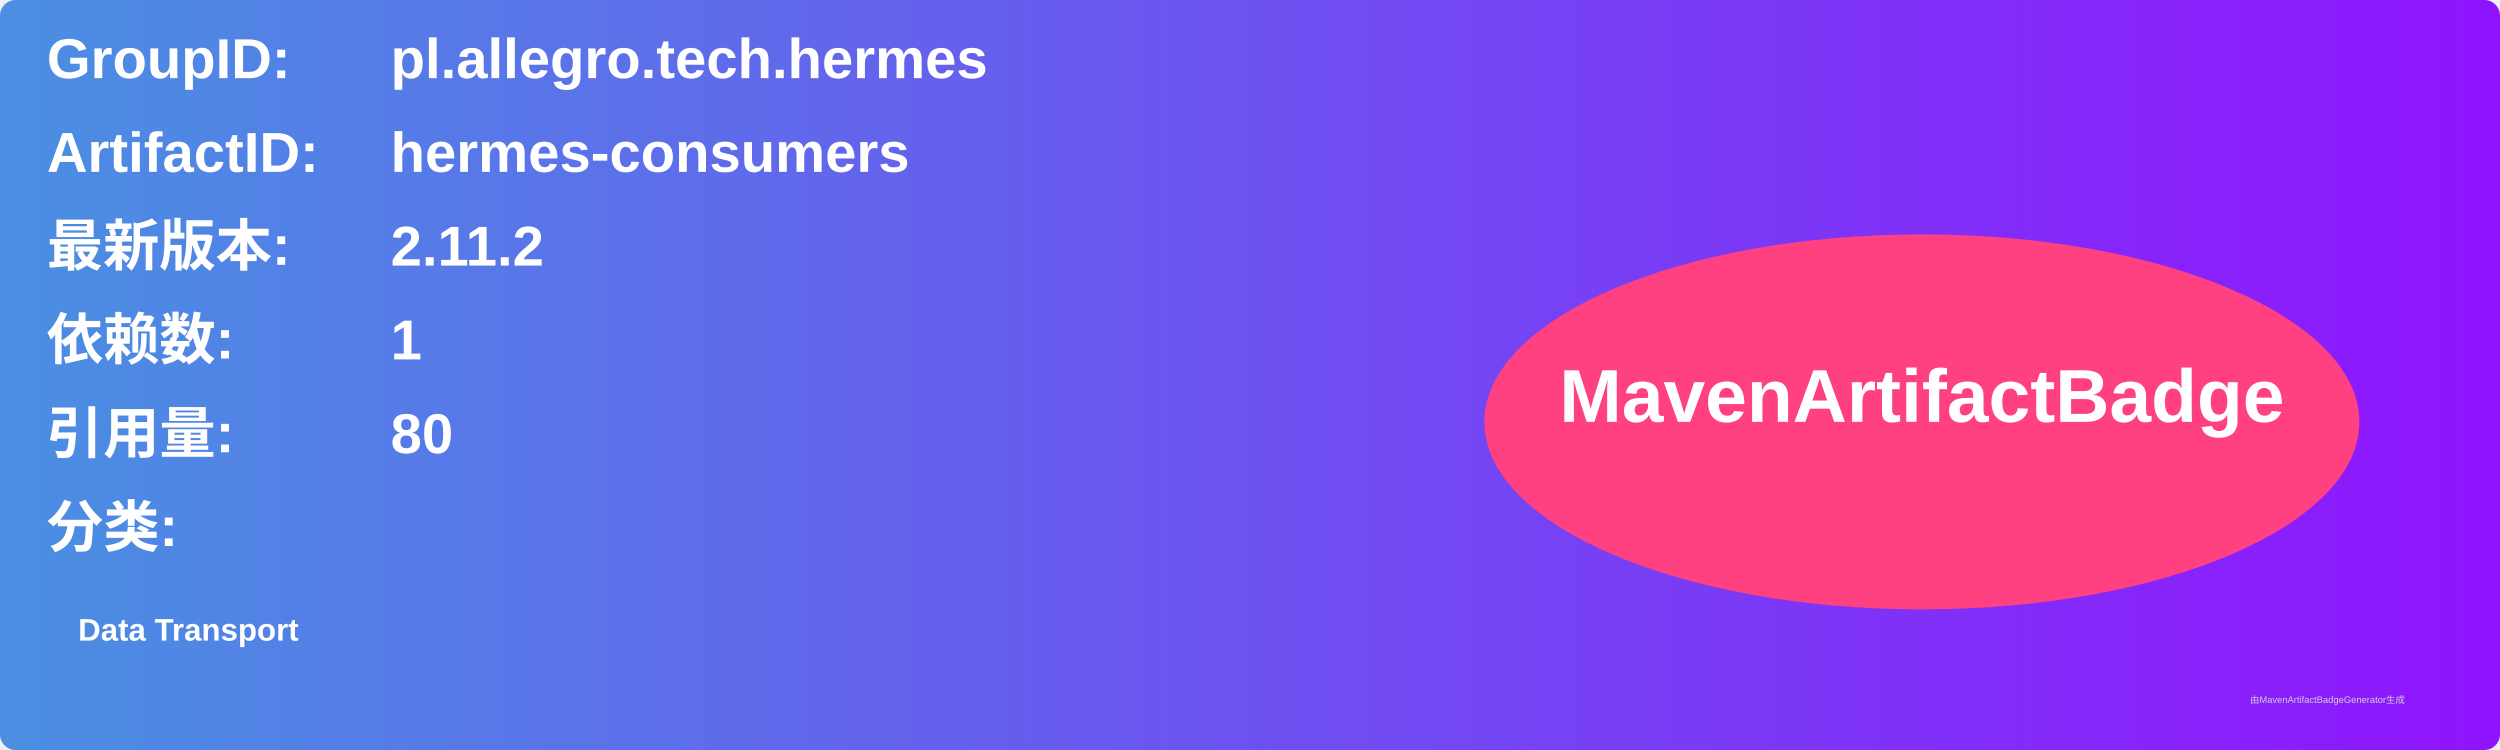
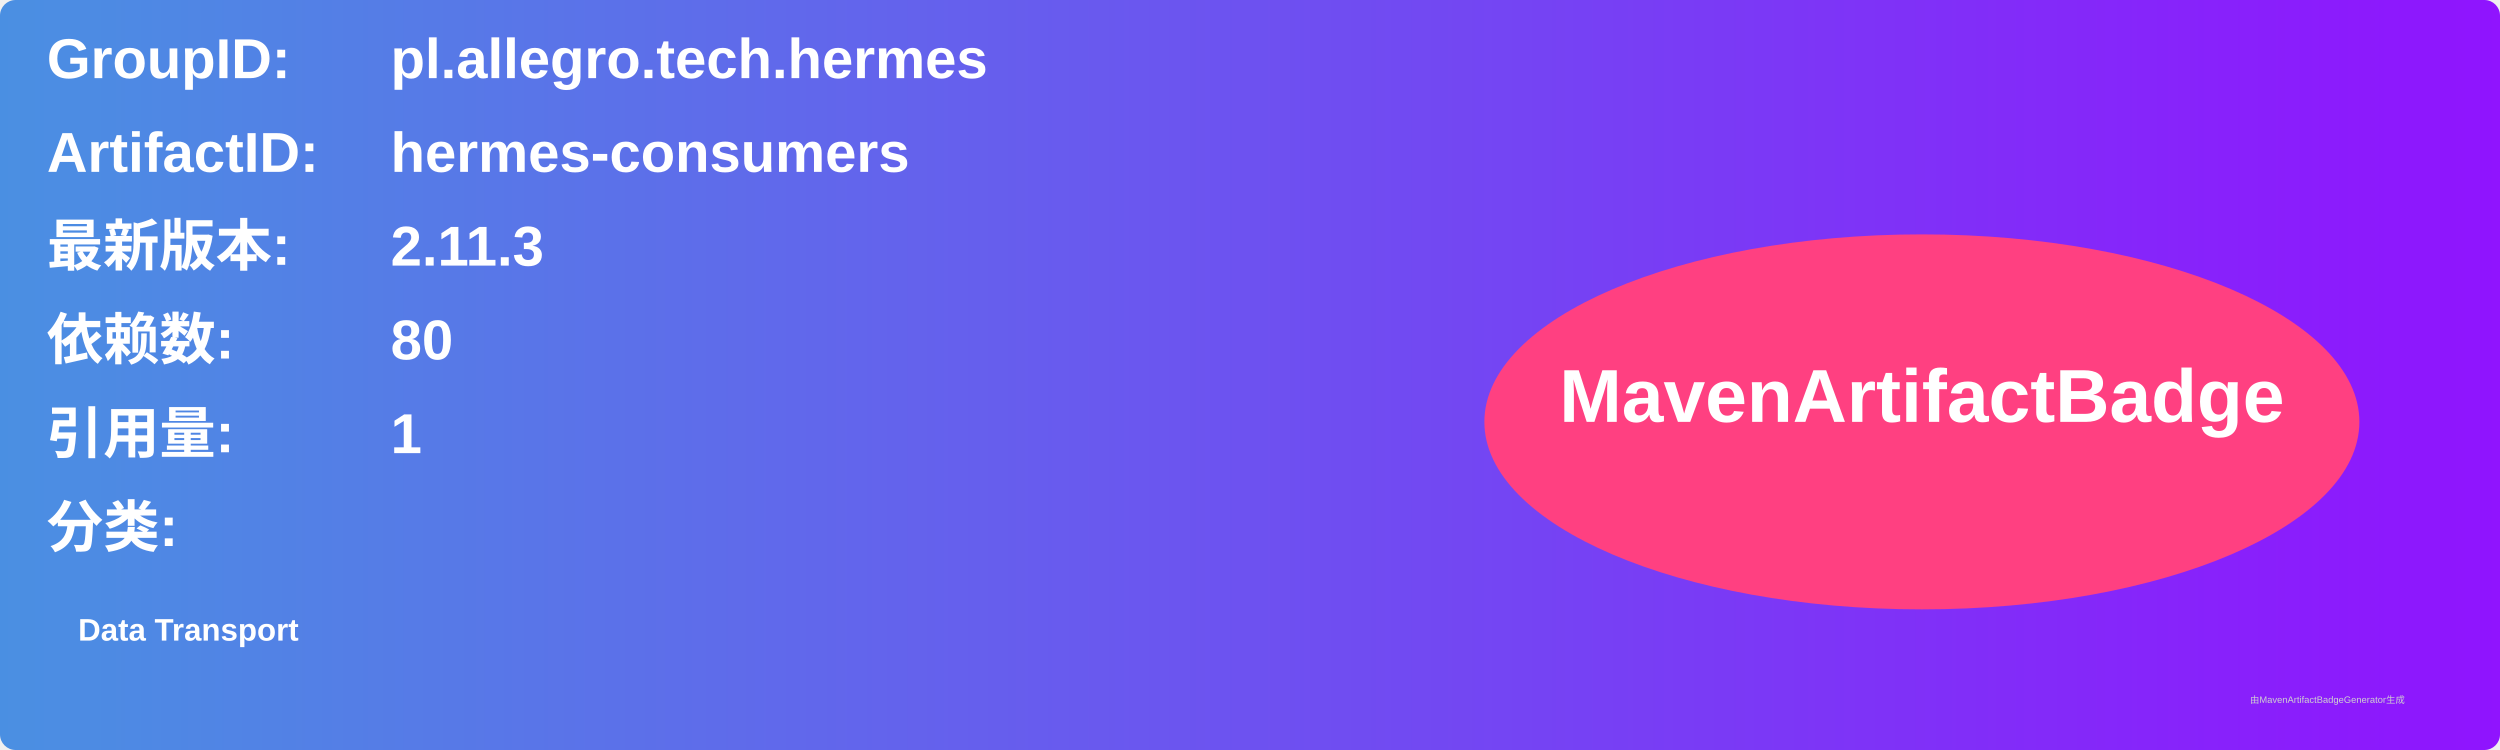
<svg xmlns="http://www.w3.org/2000/svg" width="800" height="240" viewBox="0 0 800 240">
  <linearGradient id="grad" x1="0%" y1="0%" x2="100%" y2="0%">
    <stop offset="0%" stop-color="#4a90e2" />
    <stop offset="100%" stop-color="#9013fe" />
  </linearGradient>
  <rect width="100%" height="100%" rx="5" ry="5" fill="url(#grad)" />
  <g transform="translate(15, 15)">
    <text x="0" y="10" font-family="Arial" font-size="18" fill="white" font-weight="bold" width="260">GroupID:</text>
    <text x="110" y="10" font-family="Arial" font-size="18" fill="white" font-weight="bold" width="460">pl.allegro.tech.hermes</text>
    <text x="0" y="40" font-family="Arial" font-size="18" fill="white" font-weight="bold" width="260">ArtifactID:</text>
    <text x="110" y="40" font-family="Arial" font-size="18" fill="white" font-weight="bold" width="460">hermes-consumers</text>
    <text x="0" y="70" font-family="Arial" font-size="18" fill="white" font-weight="bold">最新版本:</text>
    <text x="110" y="70" font-family="Arial" font-size="18" fill="white" font-weight="bold">
-       <tspan font-weight="bold">2.11.2</tspan>
+       <tspan font-weight="bold">2.11.3</tspan>
    </text>
    <text x="0" y="100" font-family="Arial" font-size="18" fill="white" font-weight="bold">依赖数: </text>
    <text x="110" y="100" font-family="Arial" font-size="18" fill="white">
-       <tspan font-weight="bold">1</tspan>
+       <tspan font-weight="bold">80</tspan>
    </text>
    <text x="0" y="130" font-family="Arial" font-size="18" fill="white" font-weight="bold">引用量: </text>
    <text x="110" y="130" font-family="Arial" font-size="18" fill="white">
-       <tspan font-weight="bold">80</tspan>
+       <tspan font-weight="bold">1</tspan>
    </text>
    <text x="0" y="160" font-family="Arial" font-size="18" fill="white" font-weight="bold">分类:</text>
    <text x="10" y="190" font-family="Arial" font-size="10" fill="white">
      <tspan font-weight="bold">Data Transport</tspan>
    </text>
    <ellipse cx="600" cy="120" rx="140" ry="60" fill="#ff4081" />
    <text x="600" y="120" text-anchor="middle" font-family="Arial" font-size="24" fill="white" font-weight="bold">MavenArtifactBadge</text>
  </g>
  <text x="720" y="225" font-family="Arial" font-size="3" fill="#d0d0d0">由MavenArtifactBadgeGenerator生成</text>
</svg>
